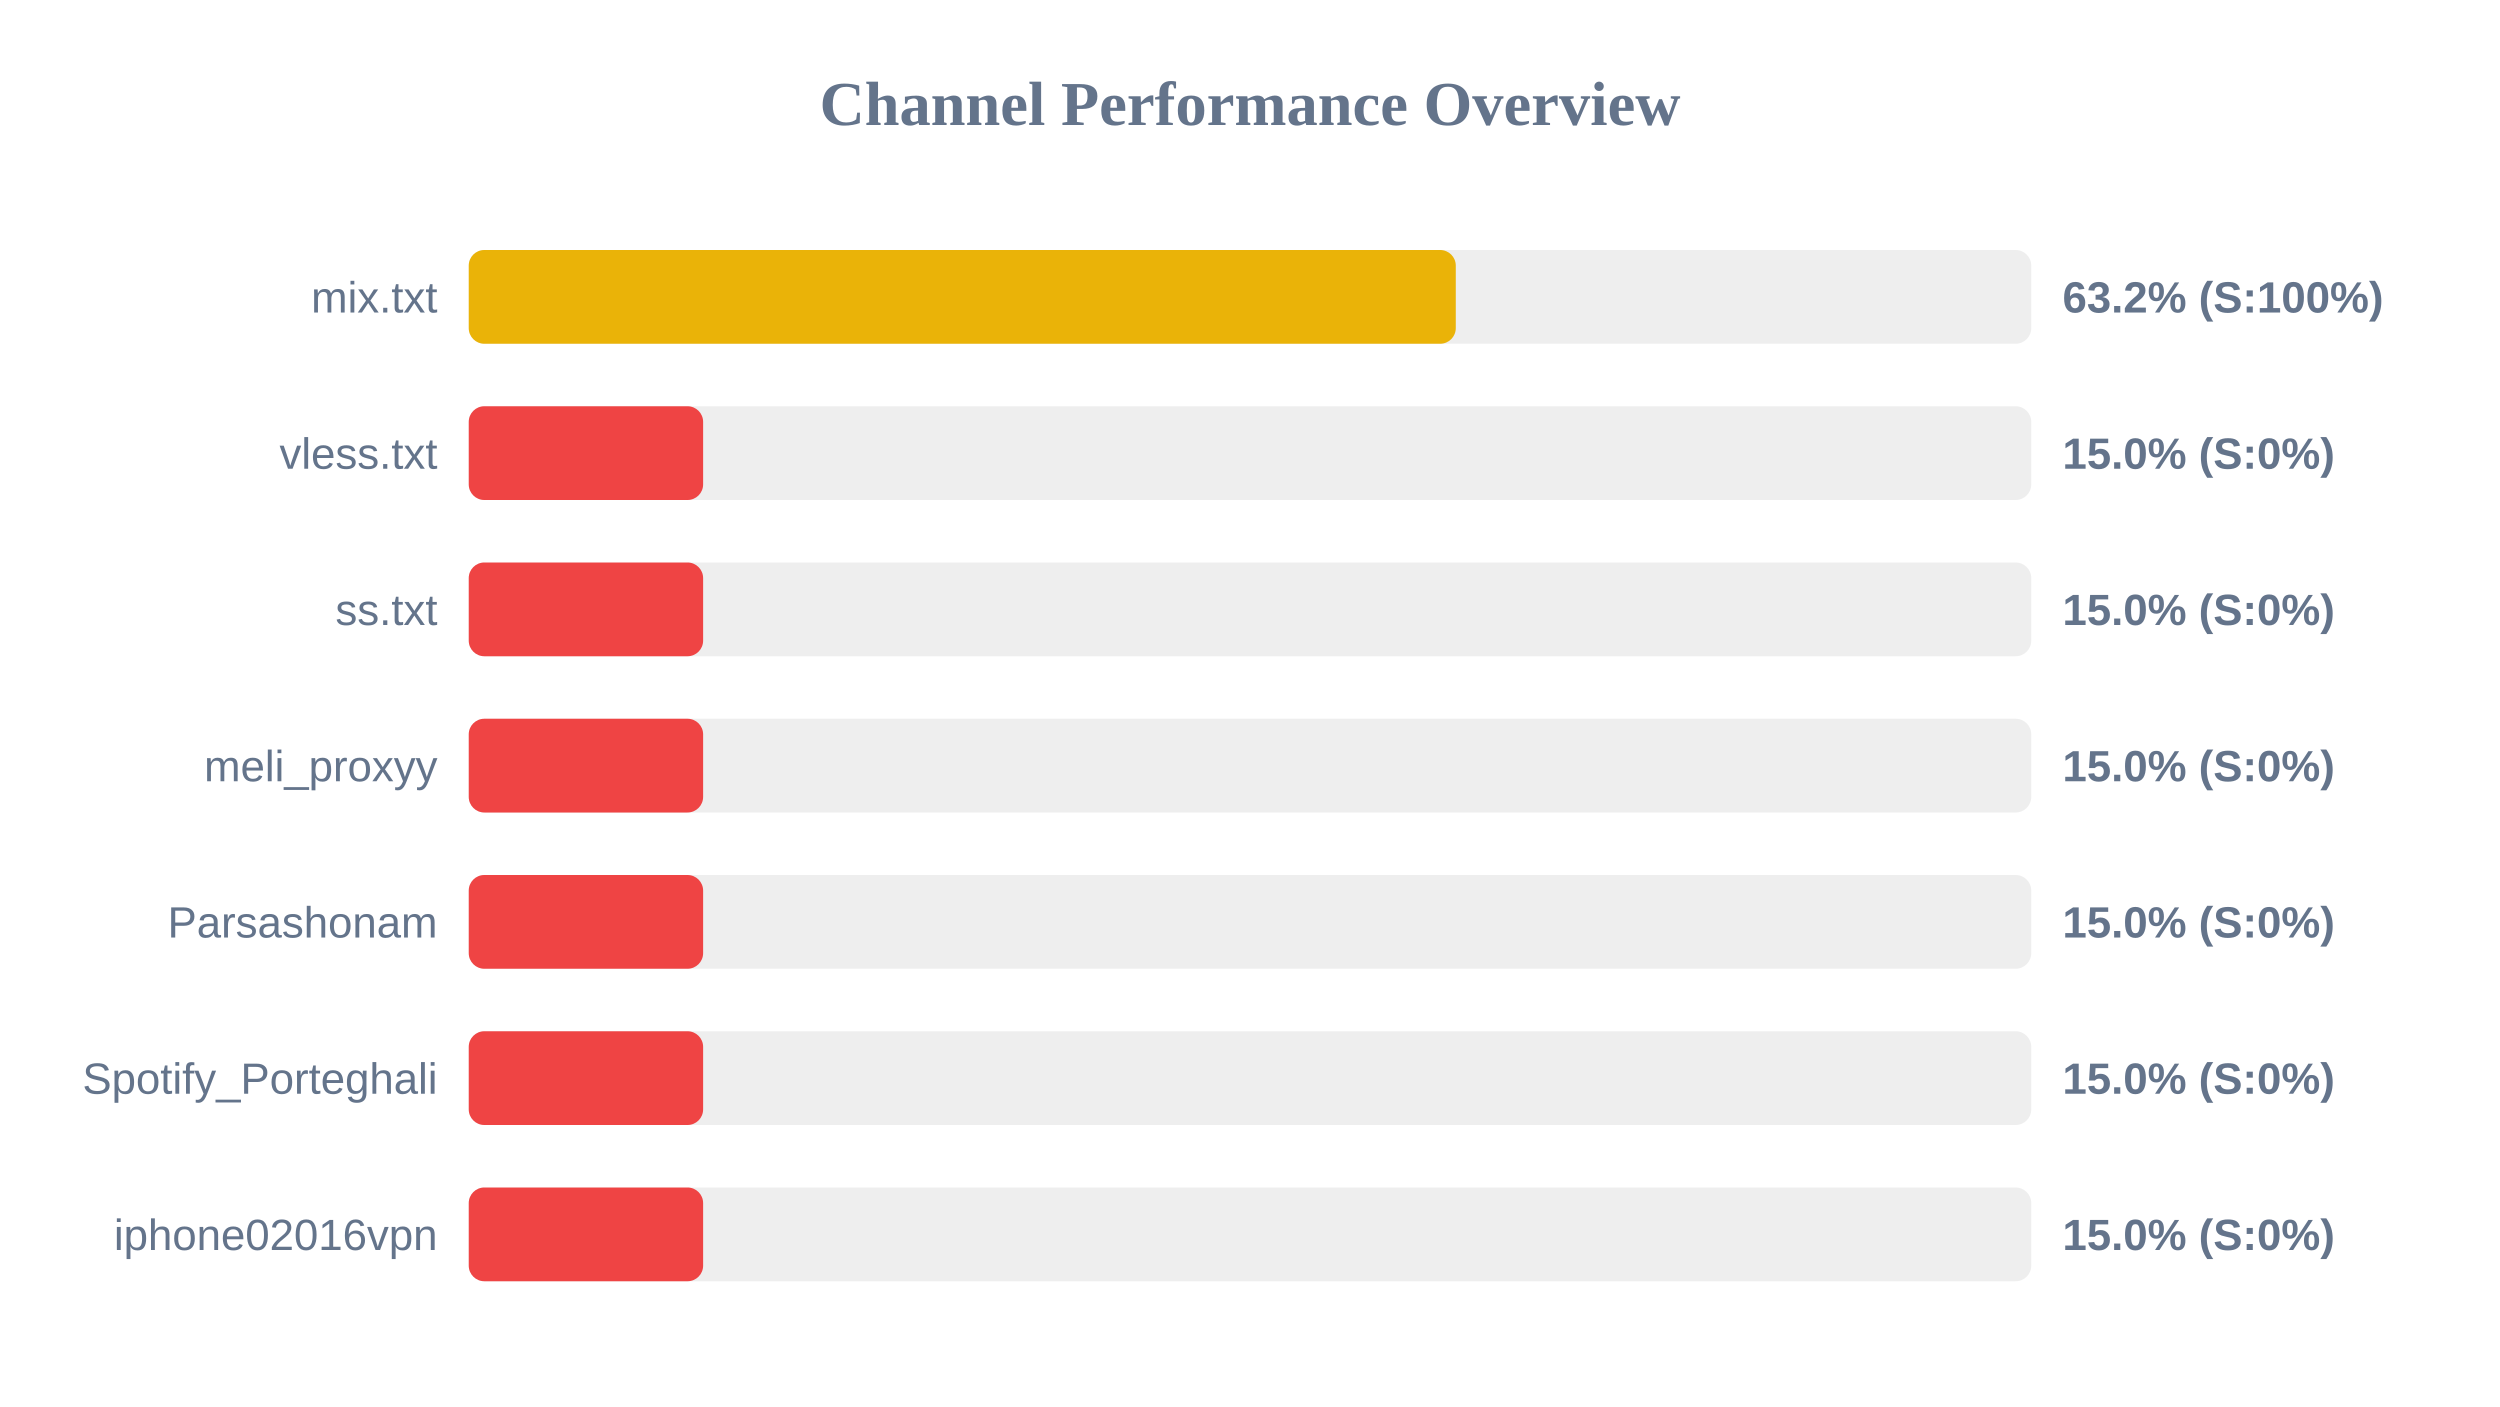
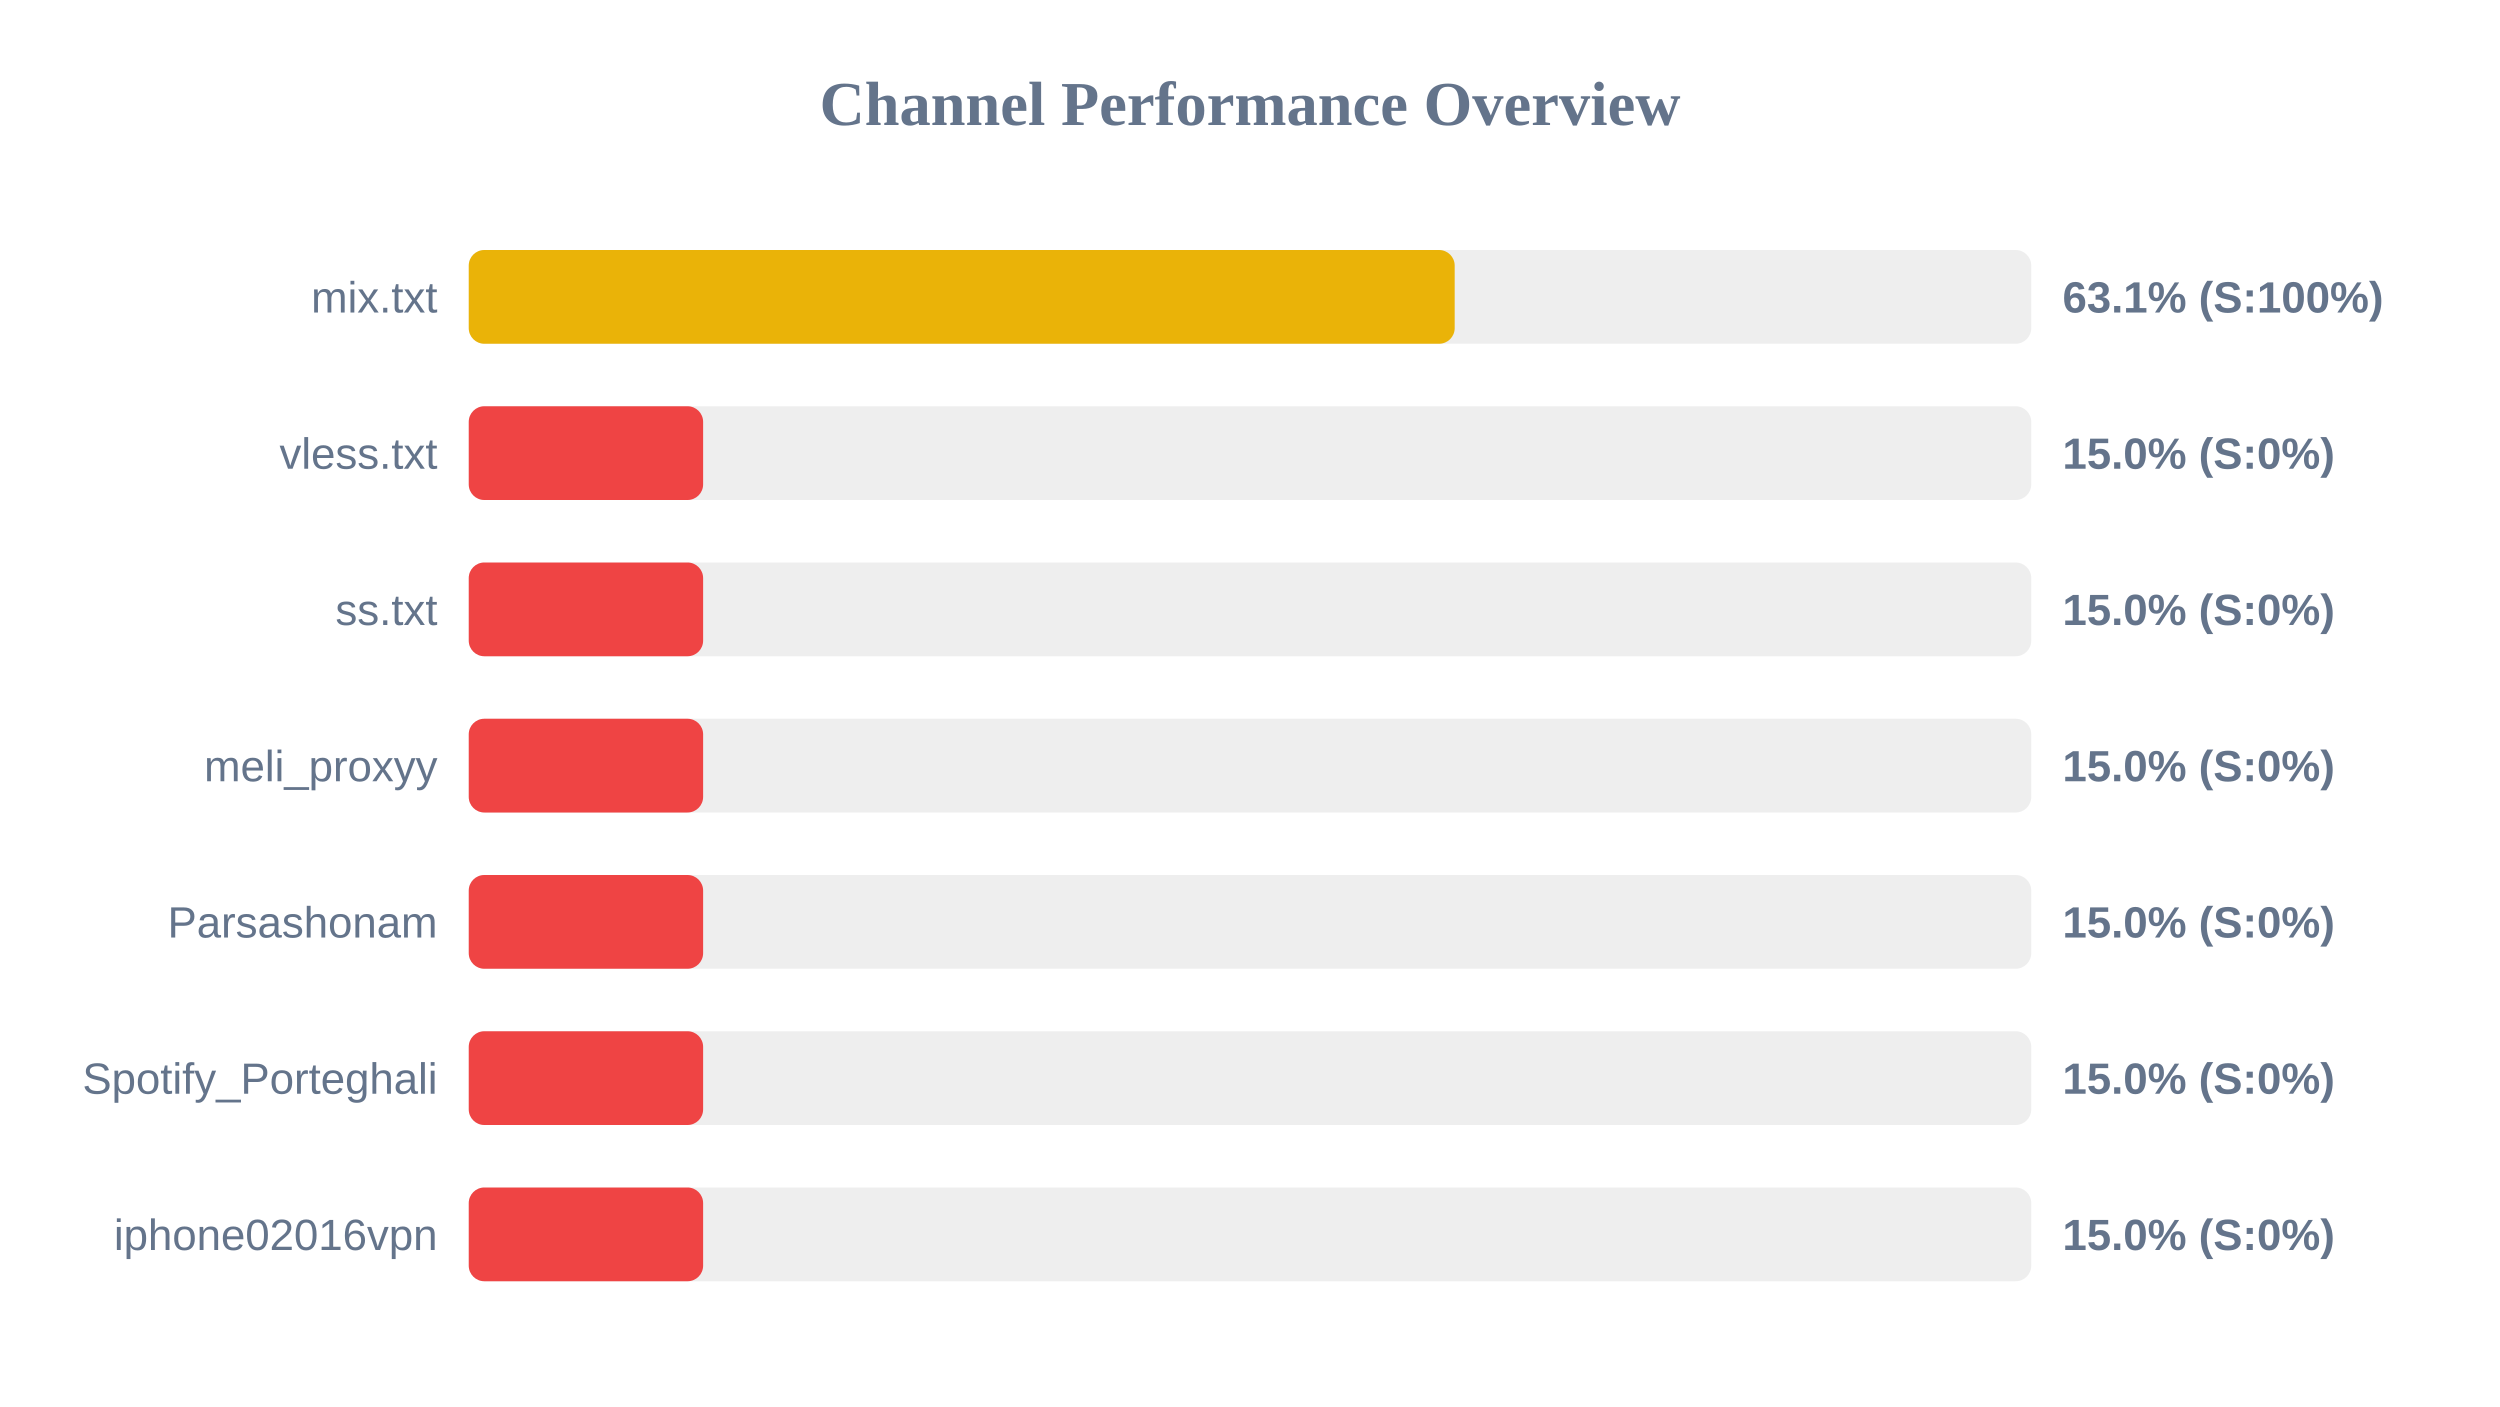
<svg xmlns="http://www.w3.org/2000/svg" width="800" height="450" version="1.1">
  <style>
        .row { font: 14px Arial; fill: #64748b; }
        .score { font: bold 14px Arial; fill: #64748b; }
    </style>
  <text x="400" y="40" text-anchor="middle" font-size="20px" font-weight="bold" fill="#64748b">Channel Performance Overview</text>
  <rect x="150" y="80" width="500" height="30" fill="#eee" rx="5" />
-   <rect x="150" y="80" width="315.85" height="30" fill="#eab308" rx="5" />
+   <rect x="150" y="80" width="315.5" height="30" fill="#eab308" rx="5" />
  <text x="140" y="100" text-anchor="end" class="row">mix.txt</text>
-   <text x="660" y="100" text-anchor="start" class="score">63.2% (S:100%)</text>
+   <text x="660" y="100" text-anchor="start" class="score">63.1% (S:100%)</text>
  <rect x="150" y="130" width="500" height="30" fill="#eee" rx="5" />
  <rect x="150" y="130" width="75.0" height="30" fill="#ef4444" rx="5" />
  <text x="140" y="150" text-anchor="end" class="row">vless.txt</text>
  <text x="660" y="150" text-anchor="start" class="score">15.0% (S:0%)</text>
  <rect x="150" y="180" width="500" height="30" fill="#eee" rx="5" />
  <rect x="150" y="180" width="75.0" height="30" fill="#ef4444" rx="5" />
  <text x="140" y="200" text-anchor="end" class="row">ss.txt</text>
  <text x="660" y="200" text-anchor="start" class="score">15.0% (S:0%)</text>
  <rect x="150" y="230" width="500" height="30" fill="#eee" rx="5" />
  <rect x="150" y="230" width="75.0" height="30" fill="#ef4444" rx="5" />
  <text x="140" y="250" text-anchor="end" class="row">meli_proxyy</text>
  <text x="660" y="250" text-anchor="start" class="score">15.0% (S:0%)</text>
  <rect x="150" y="280" width="500" height="30" fill="#eee" rx="5" />
  <rect x="150" y="280" width="75.0" height="30" fill="#ef4444" rx="5" />
  <text x="140" y="300" text-anchor="end" class="row">Parsashonam</text>
  <text x="660" y="300" text-anchor="start" class="score">15.0% (S:0%)</text>
  <rect x="150" y="330" width="500" height="30" fill="#eee" rx="5" />
  <rect x="150" y="330" width="75.0" height="30" fill="#ef4444" rx="5" />
  <text x="140" y="350" text-anchor="end" class="row">Spotify_Porteghali</text>
  <text x="660" y="350" text-anchor="start" class="score">15.0% (S:0%)</text>
  <rect x="150" y="380" width="500" height="30" fill="#eee" rx="5" />
  <rect x="150" y="380" width="75.0" height="30" fill="#ef4444" rx="5" />
  <text x="140" y="400" text-anchor="end" class="row">iphone02016vpn</text>
  <text x="660" y="400" text-anchor="start" class="score">15.0% (S:0%)</text>
</svg>
